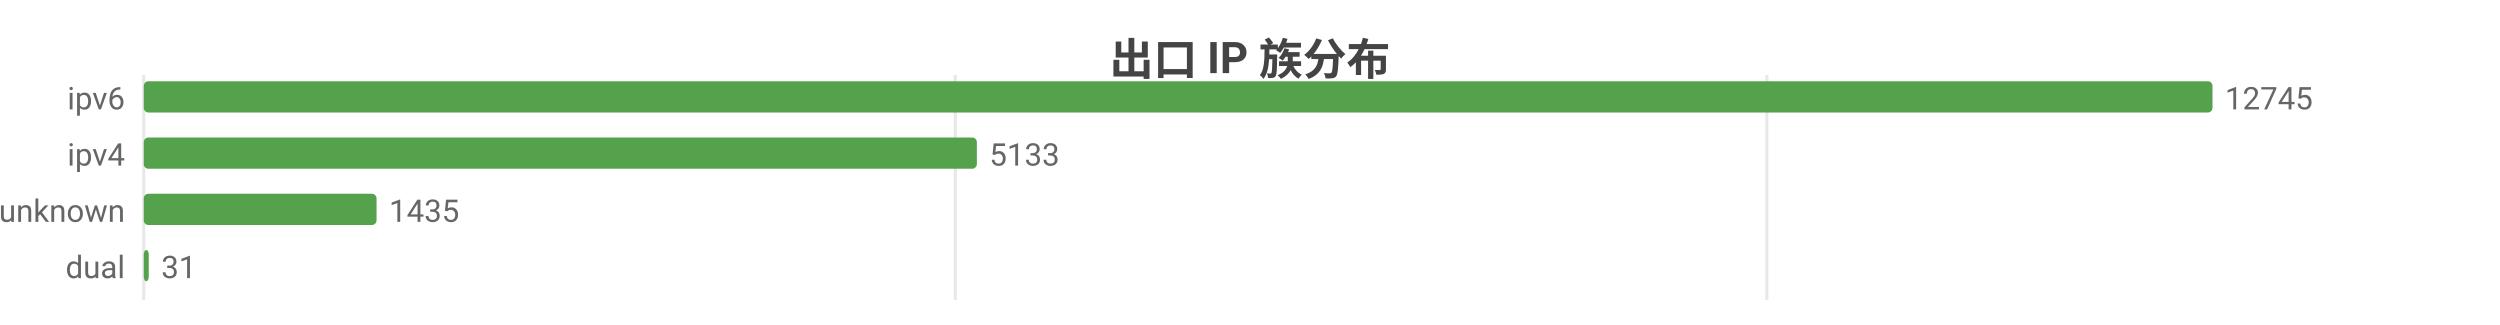
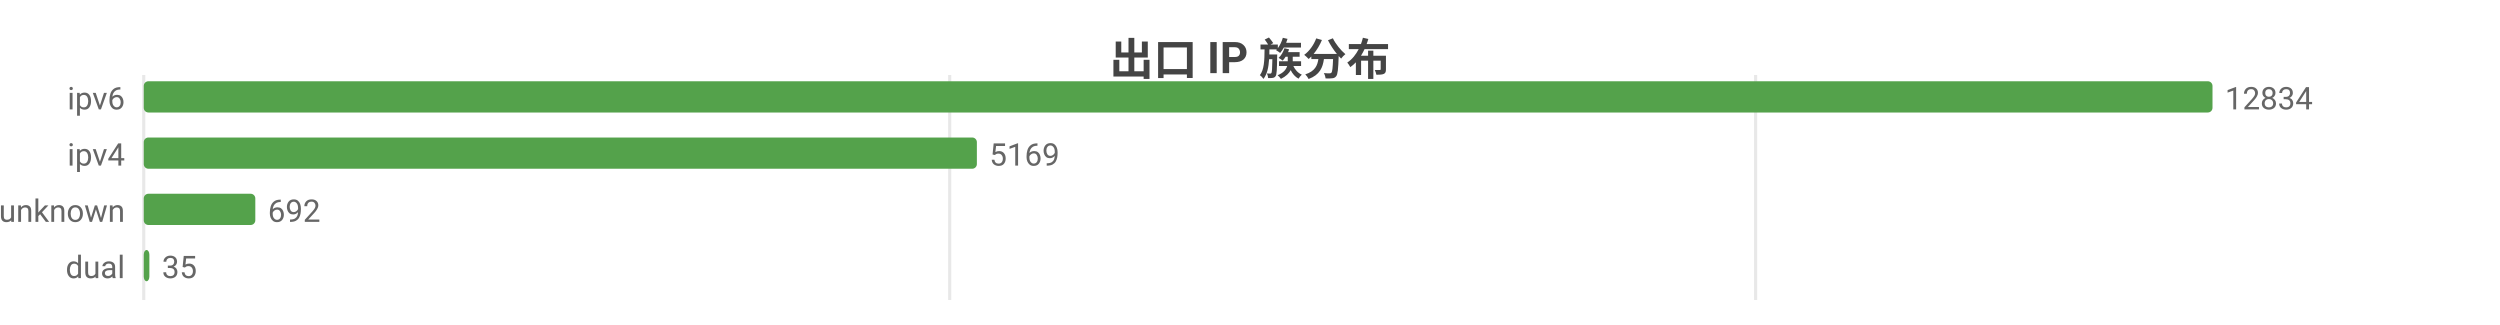
<svg xmlns="http://www.w3.org/2000/svg" width="800" height="104" viewBox="0 0 800 104">
  <rect width="800" height="104" fill="#ffffff" />
  <style>text{font-family:system-ui,-apple-system,'Segoe UI',Roboto,'PingFang SC','Microsoft YaHei','Noto Sans CJK SC',sans-serif}.g{stroke:#e8e8e8;stroke-width:1}.a{stroke:#999;stroke-width:1}.t{font-size:10px;fill:#666}.m{font-size:10px;text-anchor:middle;fill:#666}.e{font-size:10px;text-anchor:end;fill:#666}.l{font-size:11px;fill:#333}.tt{font-size:14px;font-weight:600;text-anchor:middle;fill:#444}.em{font-size:13px;text-anchor:middle;fill:#999}</style>
  <text class="tt" x="400.0" y="24">出口 IP 族分布</text>
  <line class="g" x1="46" y1="24" x2="46" y2="96" />
-   <line class="g" x1="305.7" y1="24" x2="305.7" y2="96" />
-   <line class="g" x1="565.4" y1="24" x2="565.4" y2="96" />
+   <line class="g" x1="303.9" y1="24" x2="303.9" y2="96" />
+   <line class="g" x1="561.8" y1="24" x2="561.8" y2="96" />
  <text class="e" x="40" y="35">ipv6</text>
  <rect x="46" y="26" width="662" height="10" fill="#54a24b" rx="1.5" />
-   <text class="t" x="712" y="35">12745</text>
+   <text class="t" x="712" y="35">12834</text>
  <text class="e" x="40" y="53">ipv4</text>
  <rect x="46" y="44" width="266.6" height="10" fill="#54a24b" rx="1.5" />
-   <text class="t" x="316.6" y="53">5133</text>
+   <text class="t" x="316.6" y="53">5169</text>
  <text class="e" x="40" y="71">unknown</text>
-   <rect x="46" y="62" width="74.5" height="10" fill="#54a24b" rx="1.5" />
-   <text class="t" x="124.5" y="71">1435</text>
+   <rect x="46" y="62" width="35.7" height="10" fill="#54a24b" rx="1.5" />
+   <text class="t" x="85.7" y="71">692</text>
  <text class="e" x="40" y="89">dual</text>
-   <rect x="46" y="80" width="1.6" height="10" fill="#54a24b" rx="1.5" />
-   <text class="t" x="51.6" y="89">31</text>
+   <rect x="46" y="80" width="1.8" height="10" fill="#54a24b" rx="1.5" />
+   <text class="t" x="51.8" y="89">35</text>
</svg>
